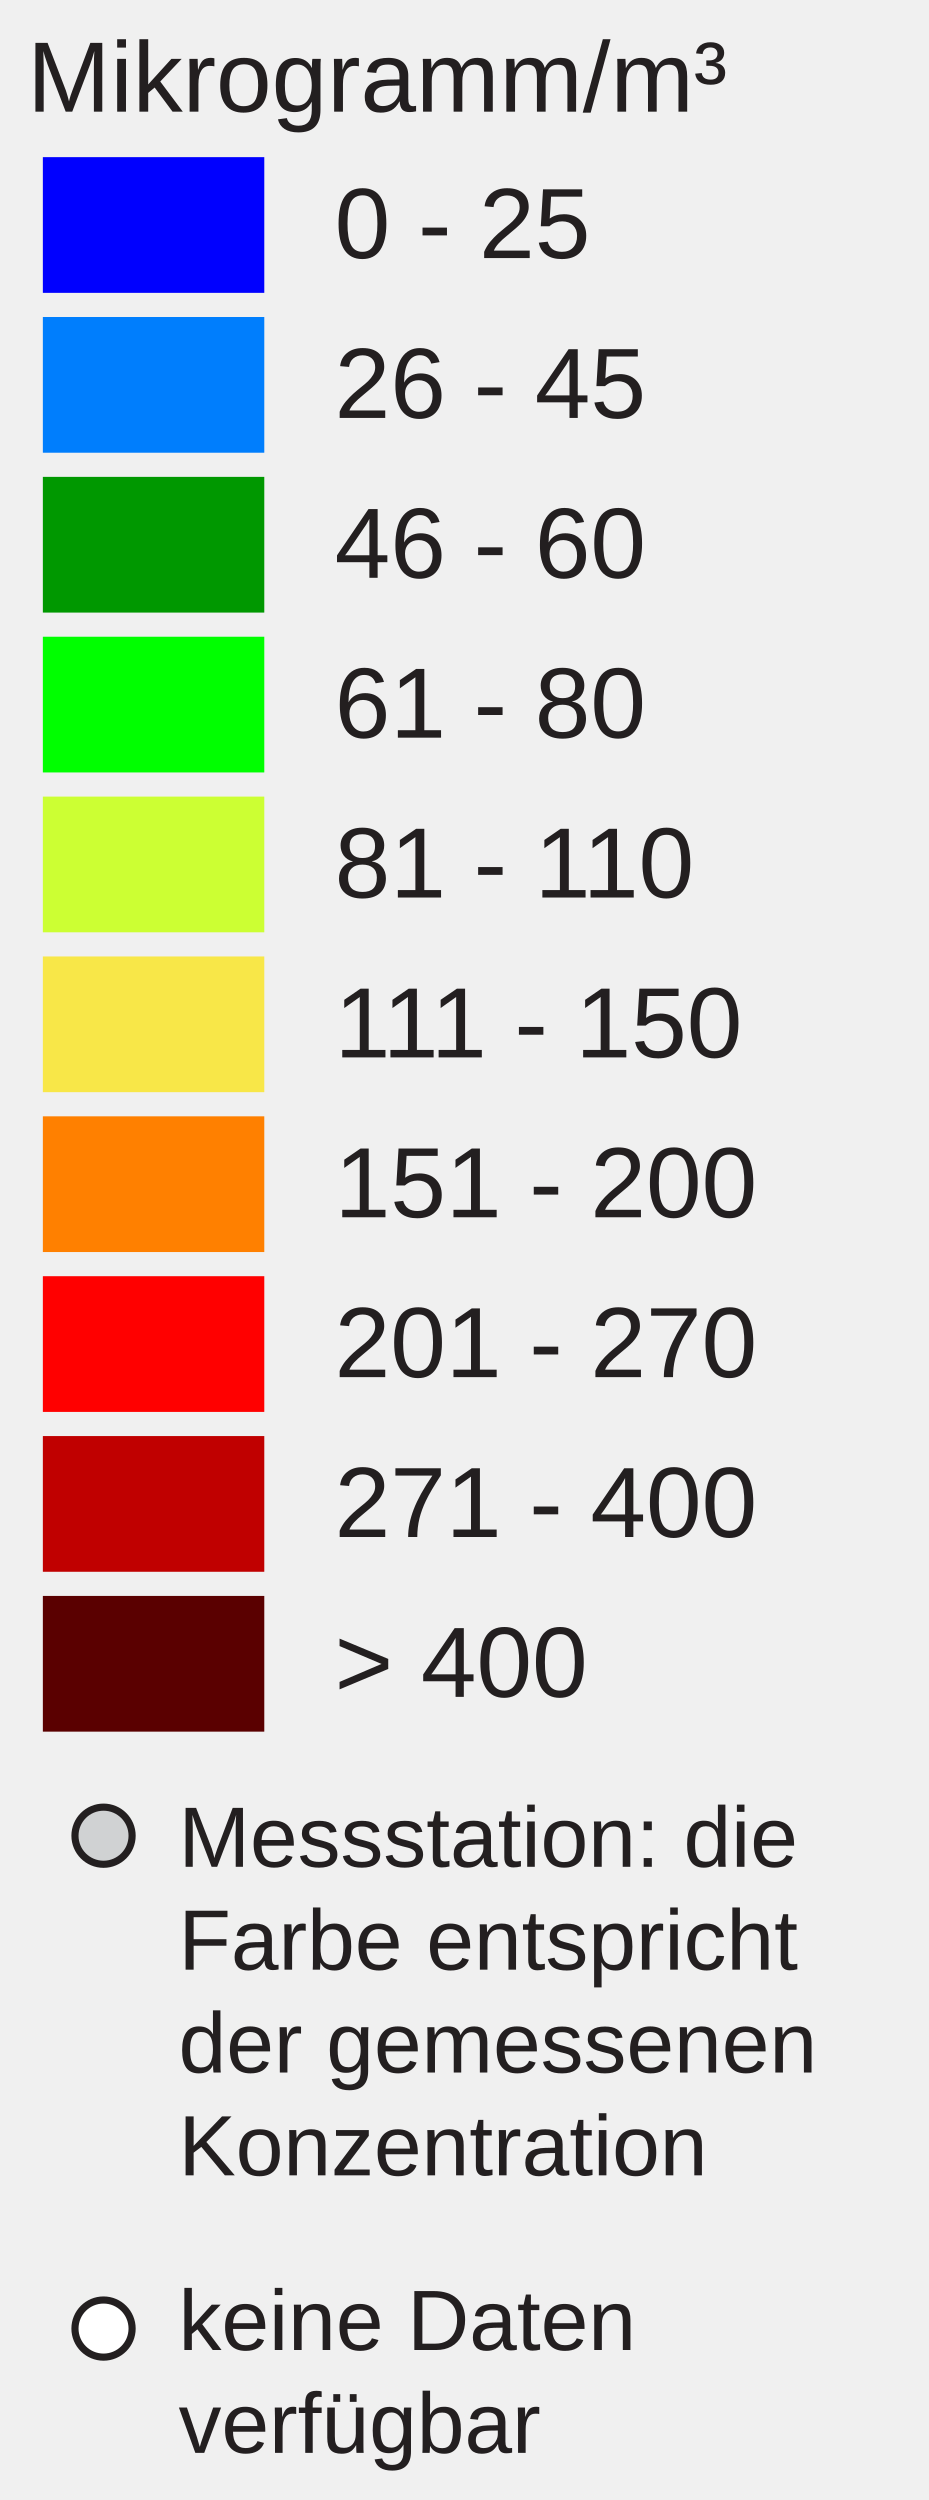
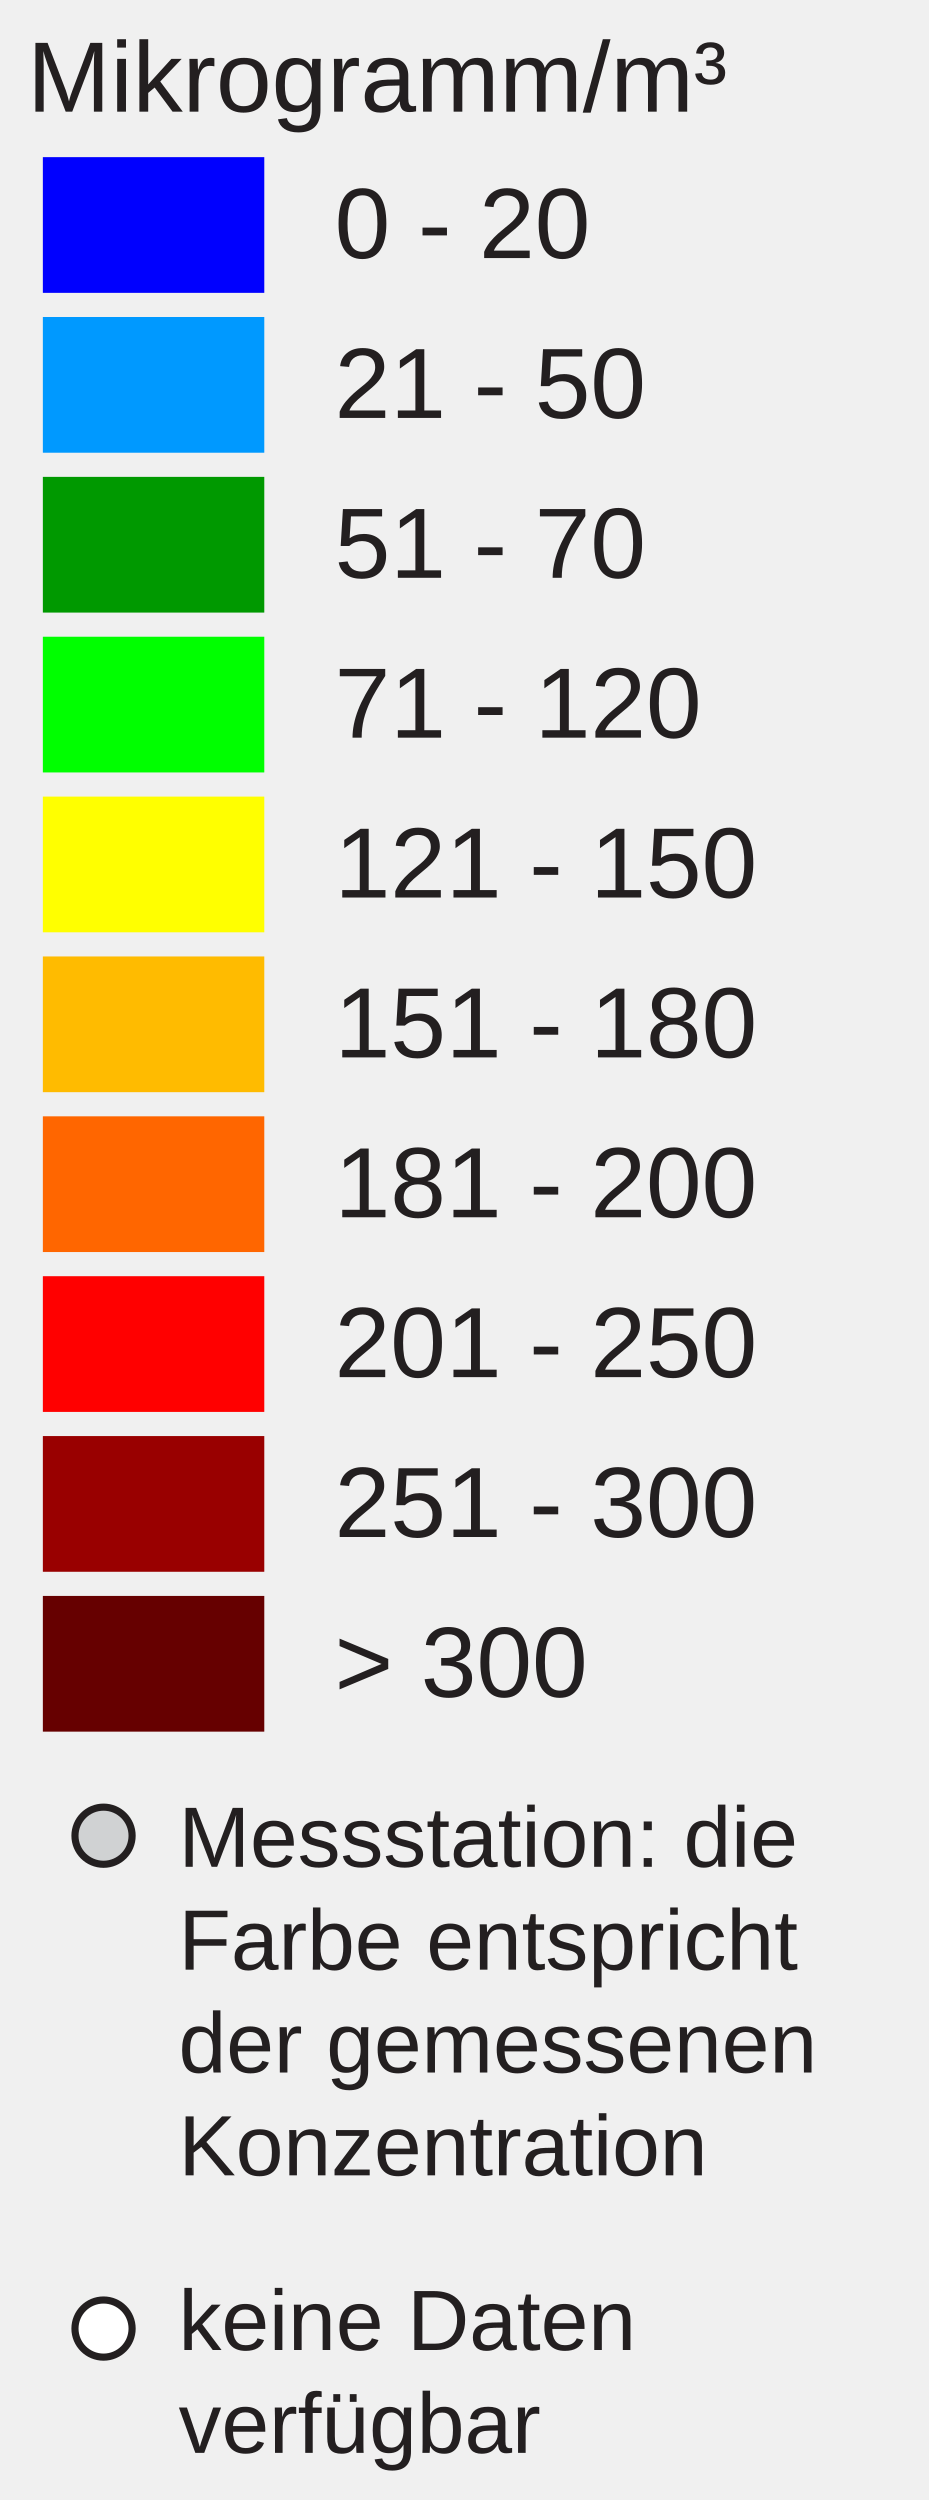
<svg xmlns="http://www.w3.org/2000/svg" version="1.1" id="Layer_1" x="0px" y="0px" width="130px" height="350px" viewBox="0 0 130 350" enable-background="new 0 0 130 350" xml:space="preserve">
  <rect x="6" y="22" fill="#0000FF" width="31" height="19" />
-   <rect x="6" y="44.381" fill="#007EFD" width="31" height="19" />
-   <rect x="6" y="66.762" fill="#009800" width="31" height="19" />
+   <rect x="6" y="44.381" fill="#0099FF" width="31" height="19" />
+   <rect x="6" y="66.762" fill="#009900" width="31" height="19" />
  <rect x="6" y="89.143" fill="#00FF00" width="31" height="19" />
-   <rect x="6" y="111.524" fill="#CCFF33" width="31" height="19" />
-   <rect x="6" y="133.905" fill="#F8E748" width="31" height="19" />
-   <rect x="6" y="156.286" fill="#FF8000" width="31" height="19" />
+   <rect x="6" y="111.524" fill="#FFFF00" width="31" height="19" />
+   <rect x="6" y="133.905" fill="#FFBB00" width="31" height="19" />
+   <rect x="6" y="156.286" fill="#FF6600" width="31" height="19" />
  <rect x="6" y="178.668" fill="#FF0000" width="31" height="19" />
-   <rect x="6" y="201.049" fill="#C00000" width="31" height="19" />
-   <rect x="6" y="223.43" fill="#5A0000" width="31" height="19" />
-   <text transform="matrix(1 0 0 1 46.853 36.1304)" fill="#231F20" font-family="Arial" font-size="14">0 - 25</text>
-   <text transform="matrix(1 0 0 1 46.853 58.5112)" fill="#231F20" font-family="Arial" font-size="14">26 - 45</text>
-   <text transform="matrix(1 0 0 1 46.853 80.8926)" fill="#231F20" font-family="Arial" font-size="14">46 - 60</text>
-   <text transform="matrix(1 0 0 1 46.853 103.2734)" fill="#231F20" font-family="Arial" font-size="14">61 - 80</text>
-   <text transform="matrix(1 0 0 1 46.853 125.6548)" fill="#231F20" font-family="Arial" font-size="14">81 - 110</text>
-   <text transform="matrix(1 0 0 1 46.853 148.0352)" fill="#231F20" font-family="Arial" font-size="14">111 - 150</text>
-   <text transform="matrix(1 0 0 1 46.853 170.417)" fill="#231F20" font-family="Arial" font-size="14">151 - 200</text>
-   <text transform="matrix(1 0 0 1 46.853 192.7988)" fill="#231F20" font-family="Arial" font-size="14">201 - 270</text>
-   <text transform="matrix(1 0 0 1 46.853 215.1797)" fill="#231F20" font-family="Arial" font-size="14">271 - 400</text>
-   <text transform="matrix(1 0 0 1 46.853 237.5605)" fill="#231F20" font-family="Arial" font-size="14">&gt; 400</text>
+   <rect x="6" y="201.049" fill="#990000" width="31" height="19" />
+   <rect x="6" y="223.43" fill="#660000" width="31" height="19" />
+   <text transform="matrix(1 0 0 1 46.853 36.1304)" fill="#231F20" font-family="Arial" font-size="14">0 - 20</text>
+   <text transform="matrix(1 0 0 1 46.853 58.5112)" fill="#231F20" font-family="Arial" font-size="14">21 - 50</text>
+   <text transform="matrix(1 0 0 1 46.853 80.8926)" fill="#231F20" font-family="Arial" font-size="14">51 - 70</text>
+   <text transform="matrix(1 0 0 1 46.853 103.2734)" fill="#231F20" font-family="Arial" font-size="14">71 - 120</text>
+   <text transform="matrix(1 0 0 1 46.853 125.6548)" fill="#231F20" font-family="Arial" font-size="14">121 - 150</text>
+   <text transform="matrix(1 0 0 1 46.853 148.0352)" fill="#231F20" font-family="Arial" font-size="14">151 - 180</text>
+   <text transform="matrix(1 0 0 1 46.853 170.417)" fill="#231F20" font-family="Arial" font-size="14">181 - 200</text>
+   <text transform="matrix(1 0 0 1 46.853 192.7988)" fill="#231F20" font-family="Arial" font-size="14">201 - 250</text>
+   <text transform="matrix(1 0 0 1 46.853 215.1797)" fill="#231F20" font-family="Arial" font-size="14">251 - 300</text>
+   <text transform="matrix(1 0 0 1 46.853 237.5605)" fill="#231F20" font-family="Arial" font-size="14">&gt; 300</text>
  <text font-size="14" font-family="Arial" transform="translate(3.8027 15.631)" fill="#231F20">Mikrogramm/m³</text>
  <circle fill="#D0D2D3" stroke="#231F20" stroke-miterlimit="10" cx="14.495" cy="257" r="4" />
  <circle fill="#FFFFFF" stroke="#231F20" stroke-miterlimit="10" cx="14.495" cy="326" r="4" />
  <text font-size="12" font-family="Arial" transform="translate(25 261.35)" fill="#231F20">Messstation: die</text>
  <text font-size="12" font-family="Arial" transform="translate(25 275.75)" fill="#231F20">Farbe entspricht</text>
  <text font-size="12" font-family="Arial" transform="translate(25 290.15)" fill="#231F20">der gemessenen</text>
  <text font-size="12" font-family="Arial" transform="translate(25 304.55)" fill="#231F20">Konzentration</text>
  <text font-size="12" font-family="Arial" transform="translate(25 329)" fill="#231F20">keine Daten</text>
  <text font-size="12" font-family="Arial" transform="translate(25 343.4)" fill="#231F20">verfügbar</text>
</svg>
